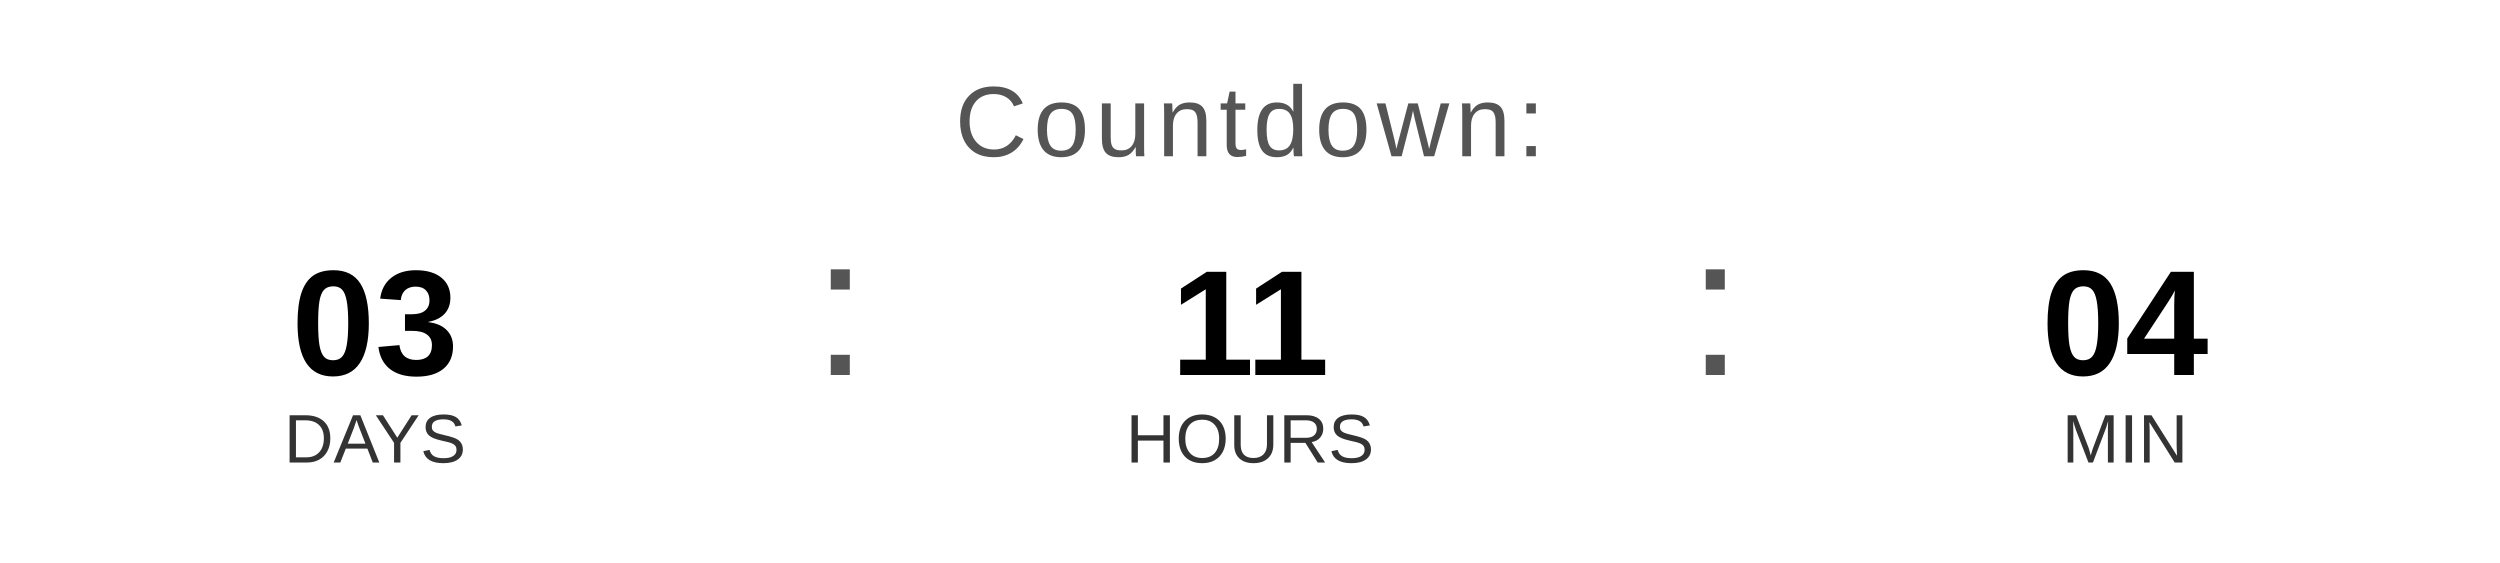
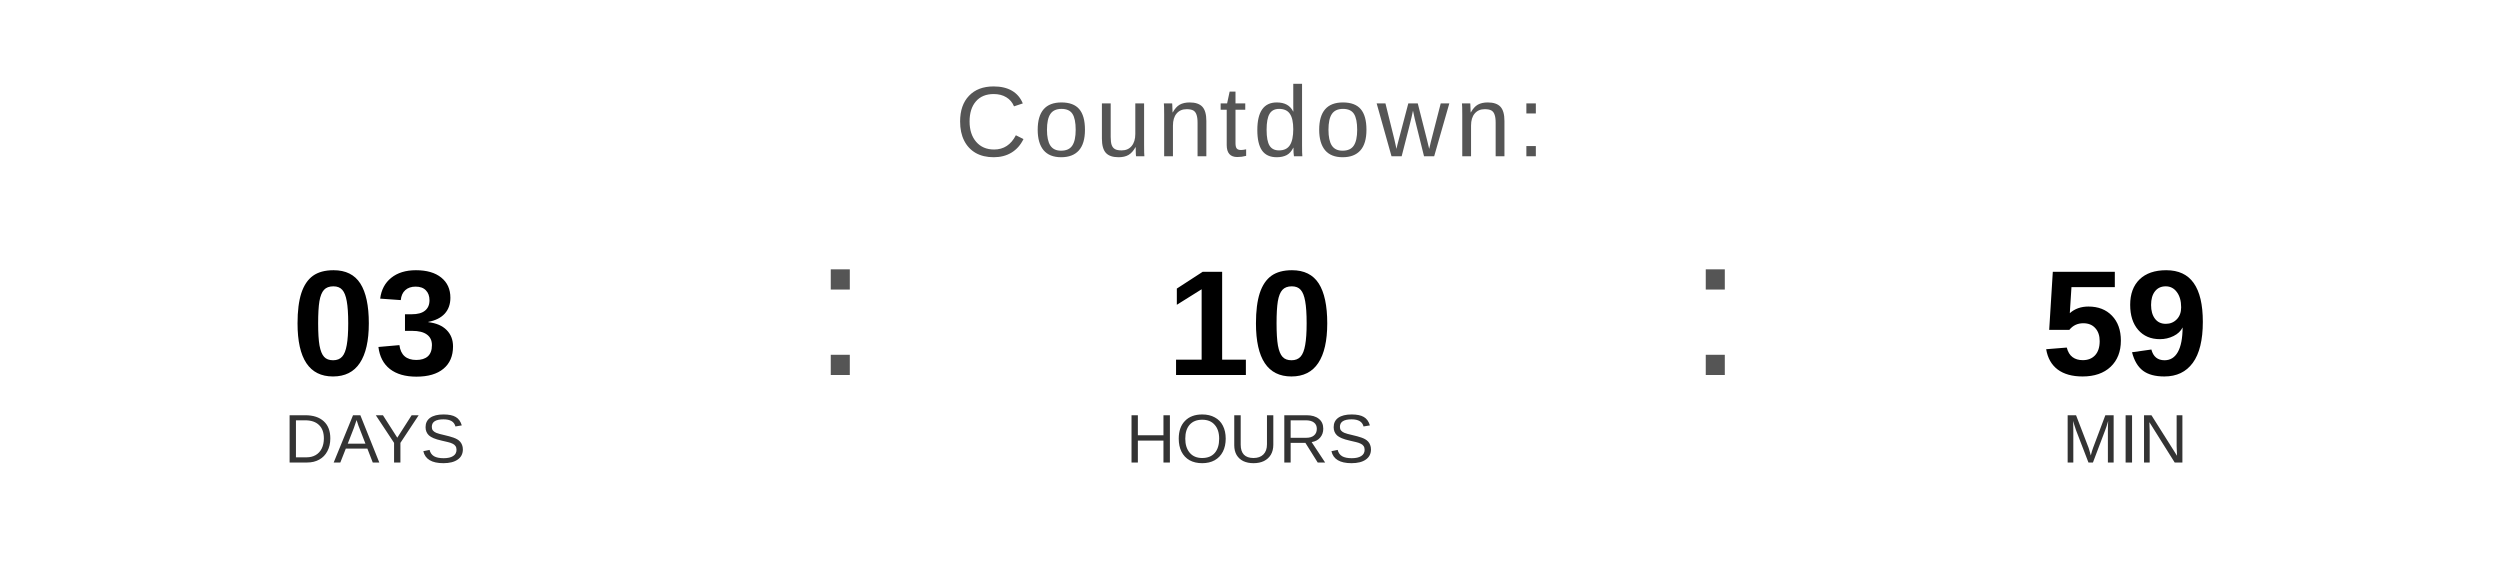
<svg xmlns="http://www.w3.org/2000/svg" width="400" height="90" viewBox="0 0 400 90">
  <text x="200" y="25" font-family="Arial, Helvetica, sans-serif" font-size="16" fill="#555555" text-anchor="middle" letter-spacing="1">
    Countdown:
  </text>
  <text x="60" y="60" font-family="Arial, Helvetica, sans-serif" font-size="24" font-weight="bold" fill="#000000" text-anchor="middle">03</text>
  <text x="60" y="74" font-family="Arial, Helvetica, sans-serif" font-size="11" fill="#333333" text-anchor="middle">DAYS</text>
  <text x="130" y="60" font-family="Arial, sans-serif" font-size="32" fill="#555555">:</text>
-   <text x="200" y="60" font-family="Arial, Helvetica, sans-serif" font-size="24" font-weight="bold" fill="#000000" text-anchor="middle">11</text>
+   <text x="200" y="60" font-family="Arial, Helvetica, sans-serif" font-size="24" font-weight="bold" fill="#000000" text-anchor="middle">10</text>
  <text x="200" y="74" font-family="Arial, Helvetica, sans-serif" font-size="11" fill="#333333" text-anchor="middle">HOURS</text>
  <text x="270" y="60" font-family="Arial, sans-serif" font-size="32" fill="#555555">:</text>
-   <text x="340" y="60" font-family="Arial, Helvetica, sans-serif" font-size="24" font-weight="bold" fill="#000000" text-anchor="middle">04</text>
+   <text x="340" y="60" font-family="Arial, Helvetica, sans-serif" font-size="24" font-weight="bold" fill="#000000" text-anchor="middle">59</text>
  <text x="340" y="74" font-family="Arial, Helvetica, sans-serif" font-size="11" fill="#333333" text-anchor="middle">MIN</text>
</svg>
